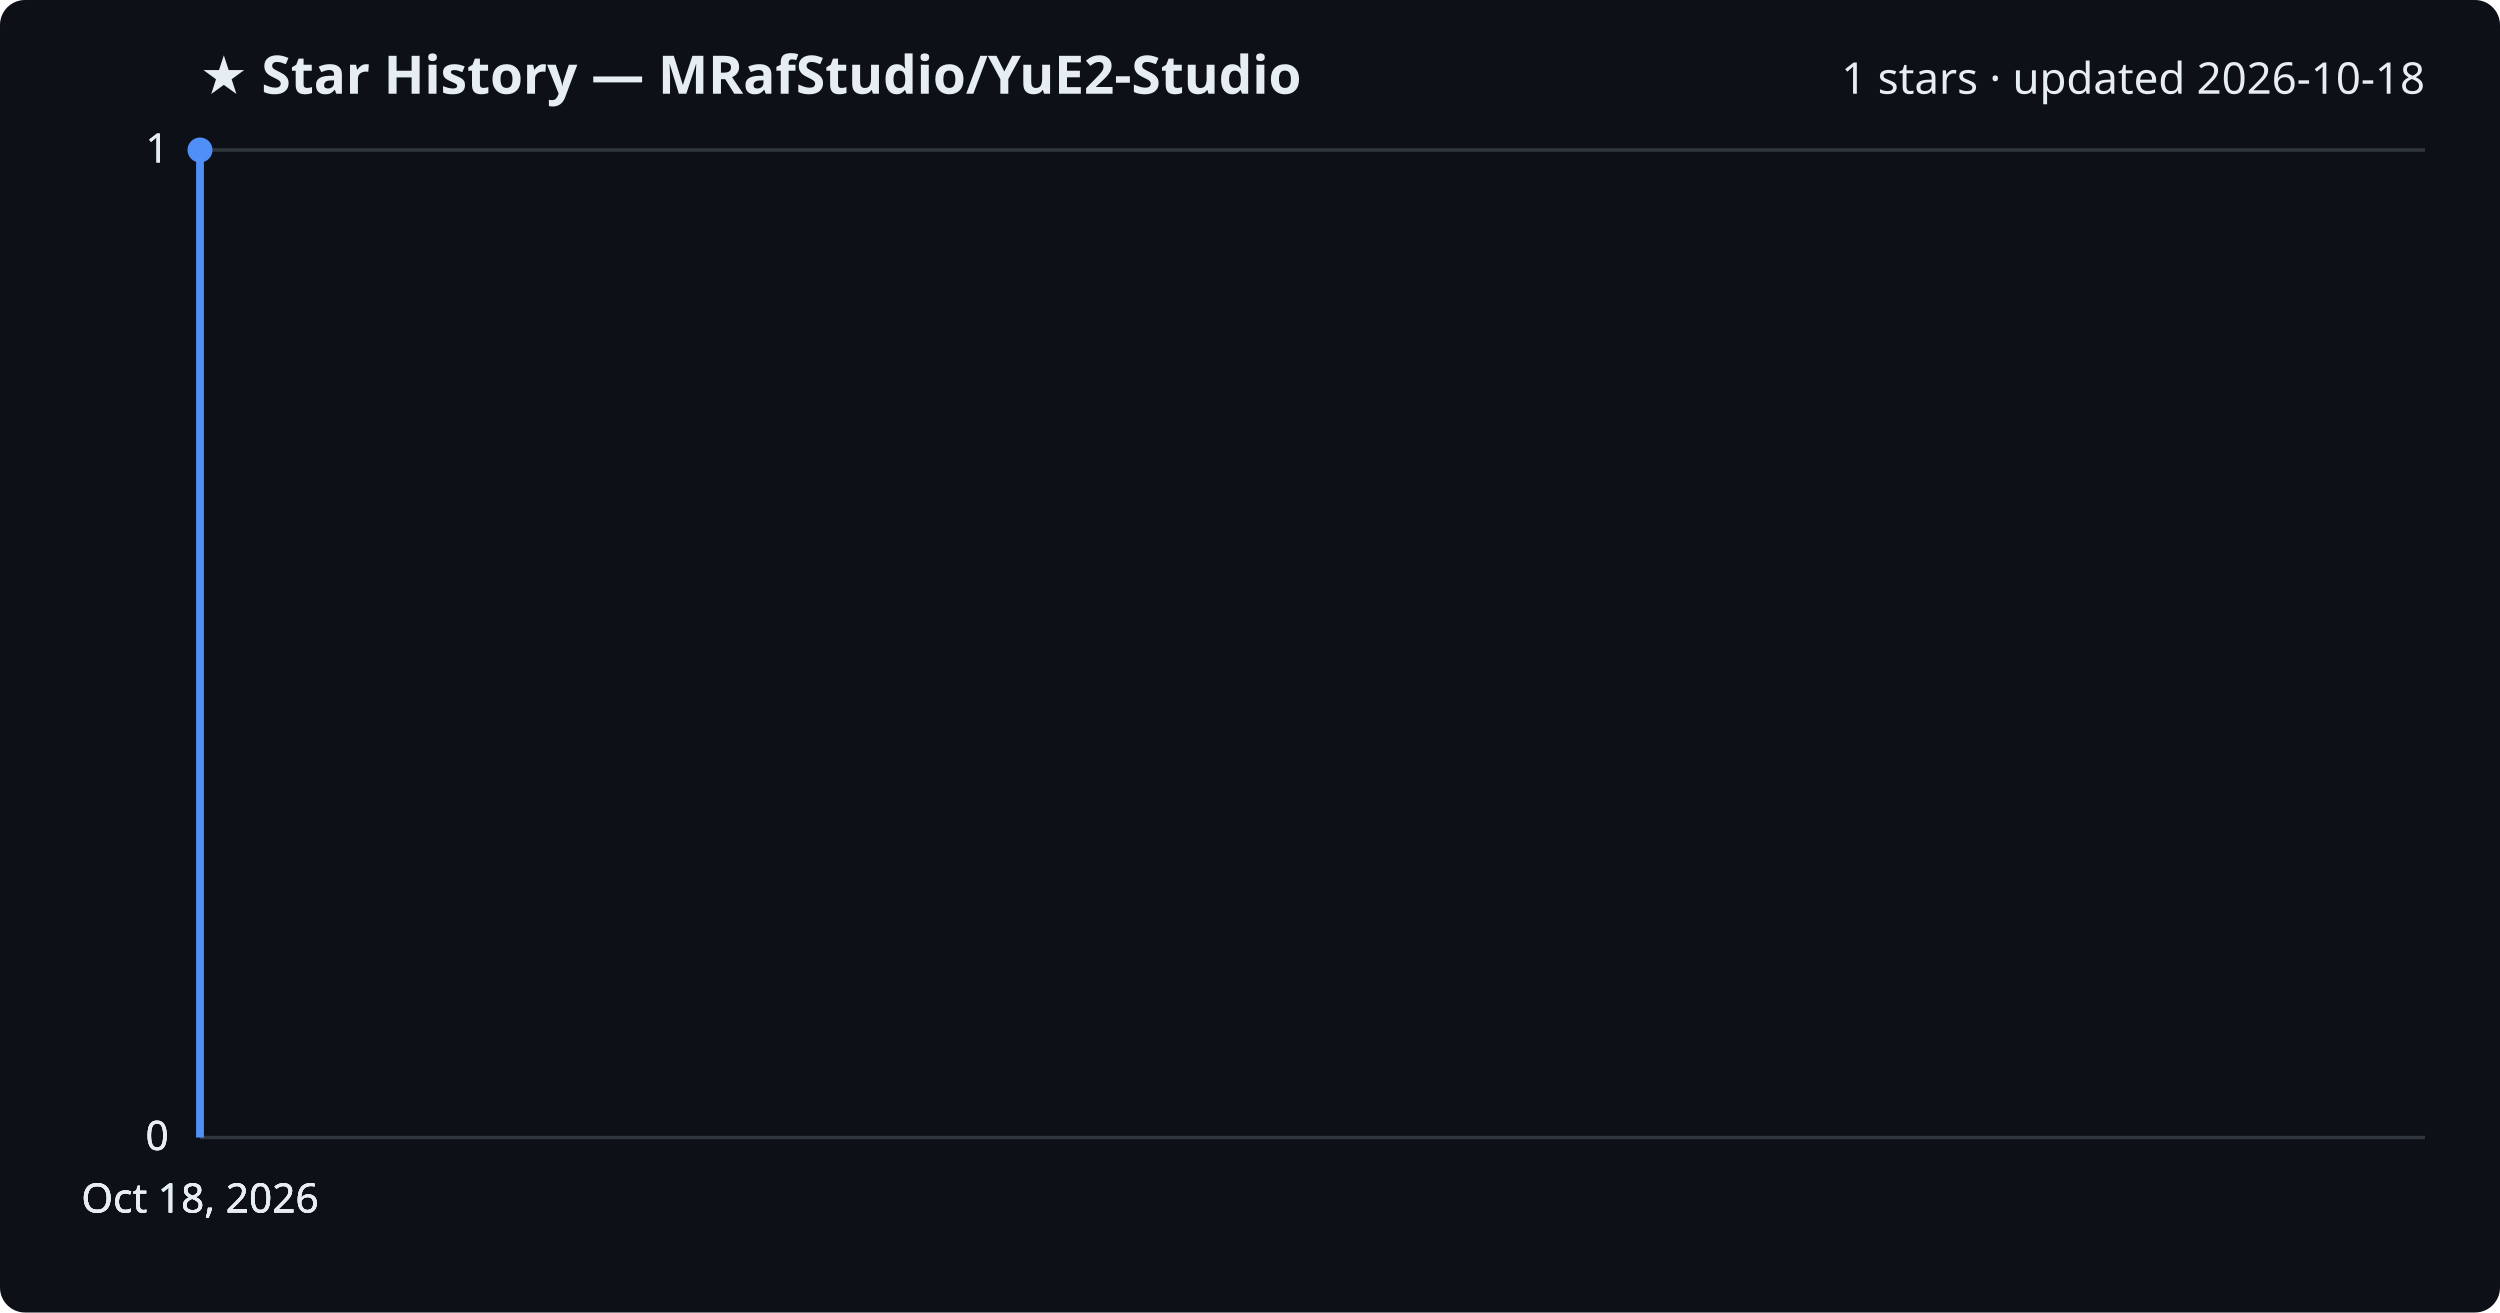
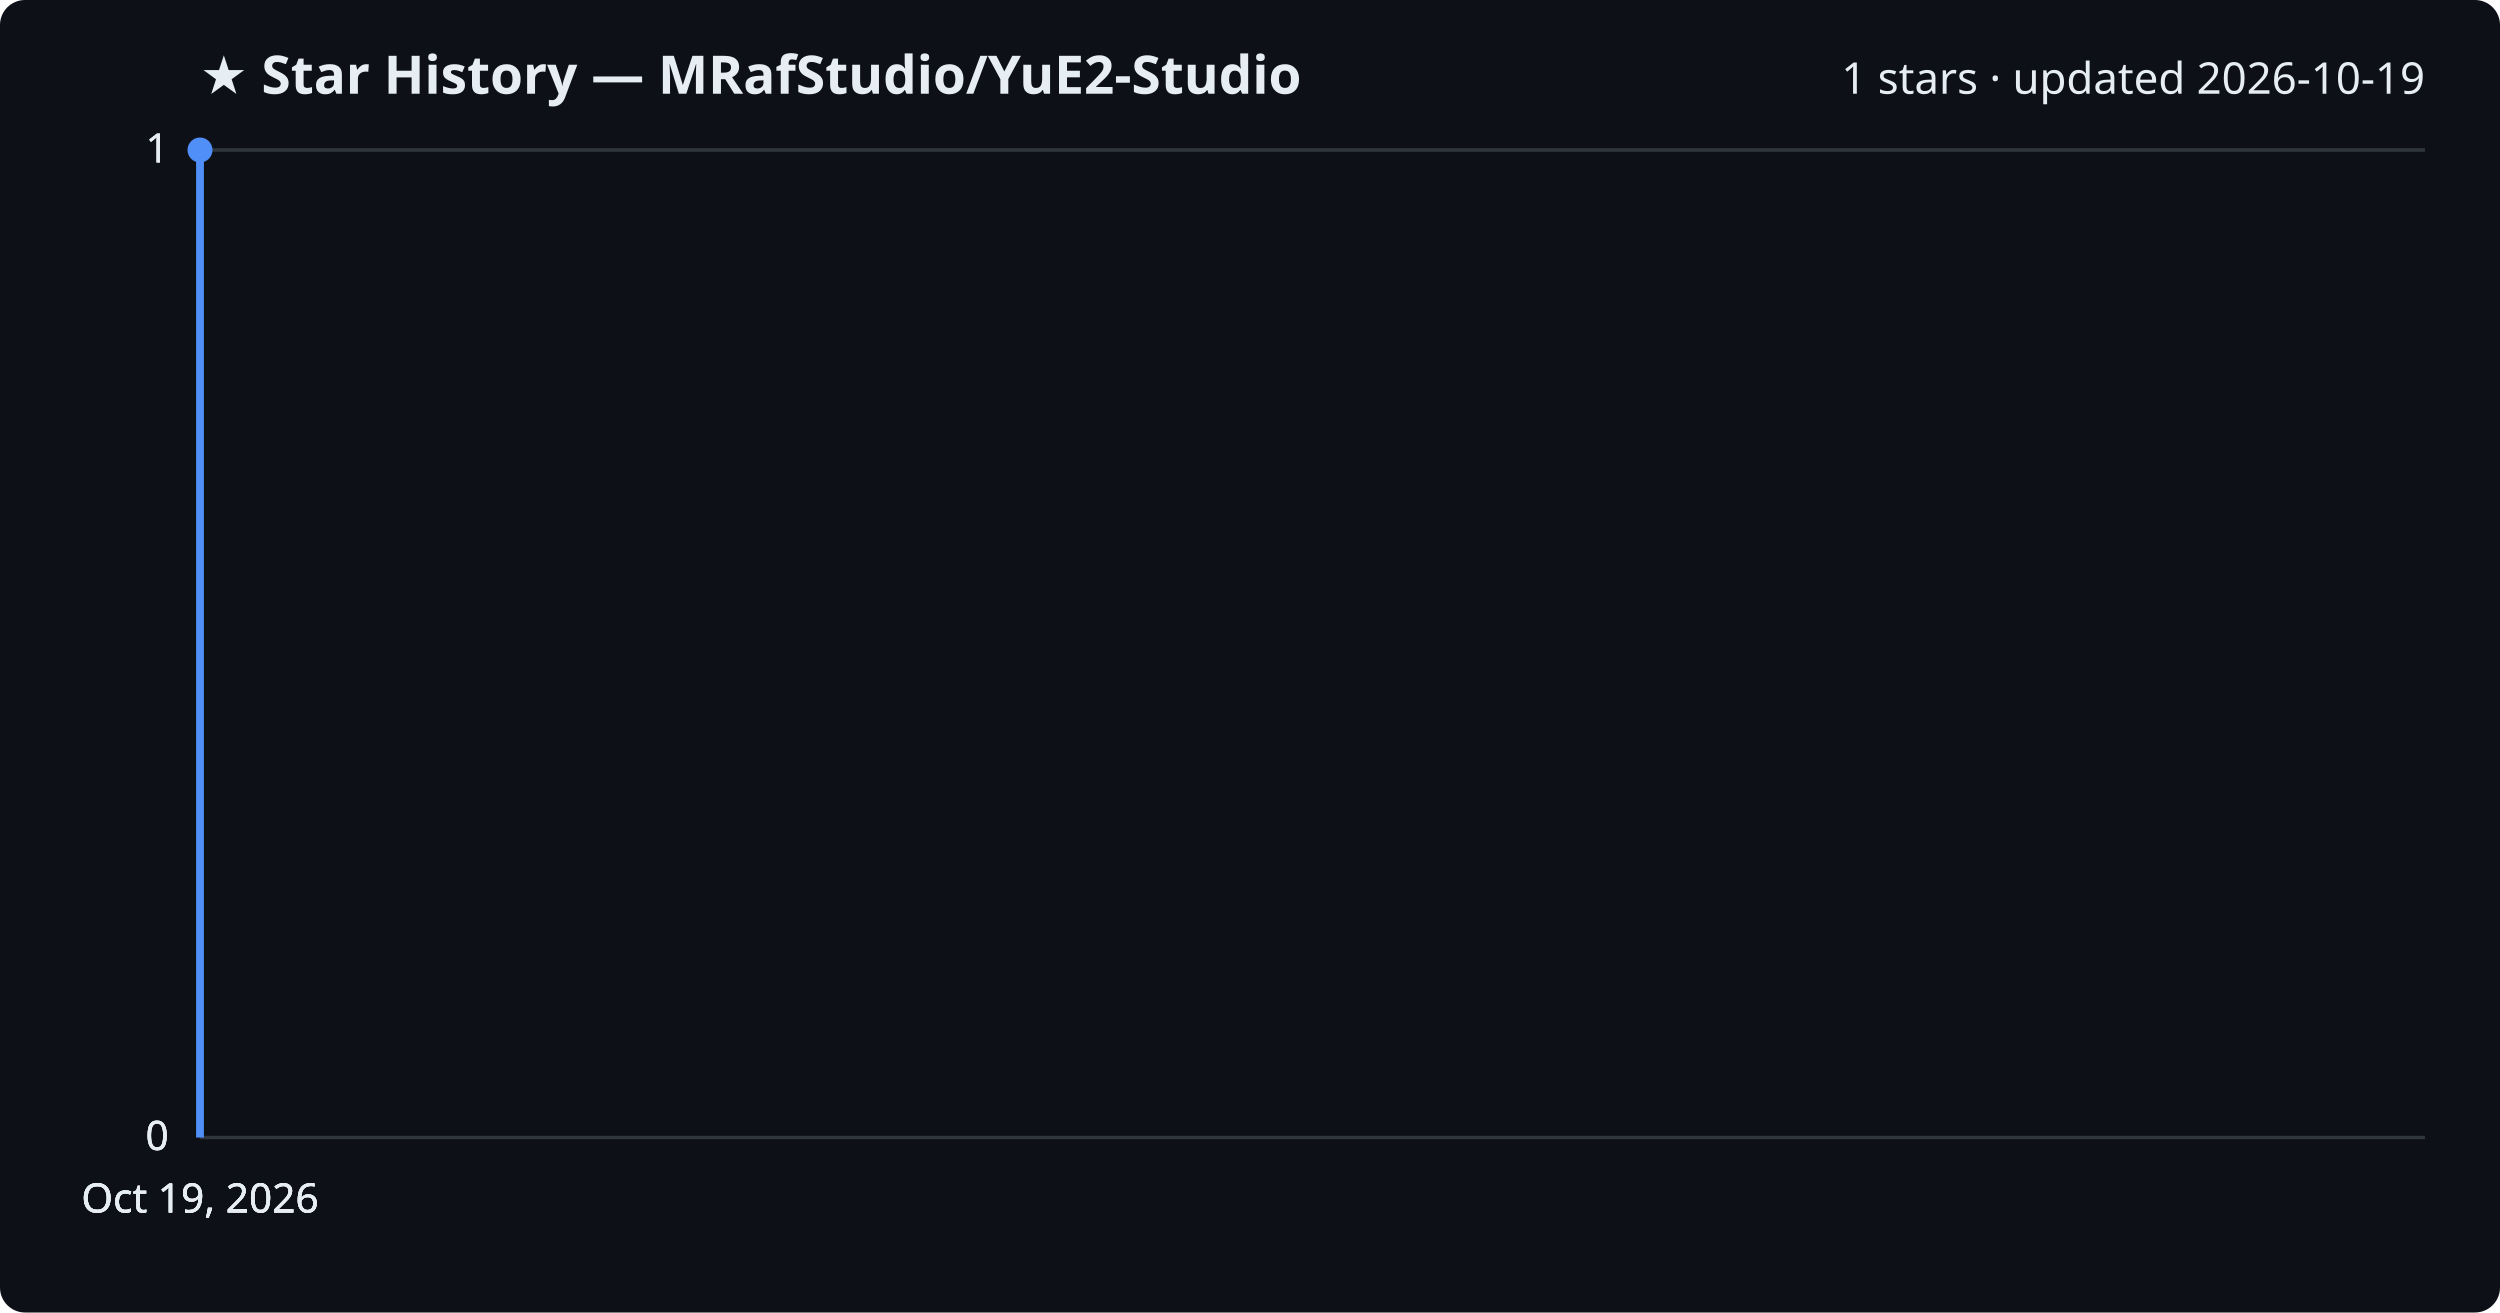
<svg xmlns="http://www.w3.org/2000/svg" viewBox="0 0 800 420" font-family="Segoe UI, sans-serif">
  <rect width="800" height="420" fill="#0d1117" rx="8" />
  <text x="64" y="30" fill="#e6edf3" font-size="17" font-weight="700">★ Star History — MRafStudio/YuE2-Studio</text>
-   <text x="776" y="30" fill="#e6edf3" font-size="14" text-anchor="end">1 stars · updated 2026-10-18</text>
+   <text x="776" y="30" fill="#e6edf3" font-size="14" text-anchor="end">1 stars · updated 2026-10-19</text>
  <line x1="64" y1="364.0" x2="776" y2="364.0" stroke="#30363d" stroke-width="1" />
  <text x="54" y="368.0" fill="#e6edf3" font-size="13" text-anchor="end">0</text>
  <line x1="64" y1="364.0" x2="776" y2="364.0" stroke="#30363d" stroke-width="1" />
  <text x="54" y="368.0" fill="#e6edf3" font-size="13" text-anchor="end">0</text>
  <line x1="64" y1="364.0" x2="776" y2="364.0" stroke="#30363d" stroke-width="1" />
  <text x="54" y="368.0" fill="#e6edf3" font-size="13" text-anchor="end">0</text>
  <line x1="64" y1="48.0" x2="776" y2="48.0" stroke="#30363d" stroke-width="1" />
  <text x="54" y="52.0" fill="#e6edf3" font-size="13" text-anchor="end">1</text>
  <line x1="64" y1="48.0" x2="776" y2="48.0" stroke="#30363d" stroke-width="1" />
  <text x="54" y="52.0" fill="#e6edf3" font-size="13" text-anchor="end">1</text>
  <path d="M64.0,364.0 L64.0,48.0 L64.0,48.0" fill="none" stroke="#4f8ff7" stroke-width="2.5" stroke-linejoin="round" />
  <circle cx="64.0" cy="48.0" r="4" fill="#4f8ff7" />
-   <text x="64.0" y="388" fill="#e6edf3" font-size="13" text-anchor="middle">Oct 18, 2026</text>
-   <text x="64.0" y="388" fill="#e6edf3" font-size="13" text-anchor="middle">Oct 18, 2026</text>
-   <text x="64.0" y="388" fill="#e6edf3" font-size="13" text-anchor="middle">Oct 18, 2026</text>
-   <text x="64.0" y="388" fill="#e6edf3" font-size="13" text-anchor="middle">Oct 18, 2026</text>
+   <text x="64.0" y="388" fill="#e6edf3" font-size="13" text-anchor="middle">Oct 19, 2026</text>
+   <text x="64.0" y="388" fill="#e6edf3" font-size="13" text-anchor="middle">Oct 19, 2026</text>
+   <text x="64.0" y="388" fill="#e6edf3" font-size="13" text-anchor="middle">Oct 19, 2026</text>
+   <text x="64.0" y="388" fill="#e6edf3" font-size="13" text-anchor="middle">Oct 19, 2026</text>
</svg>
